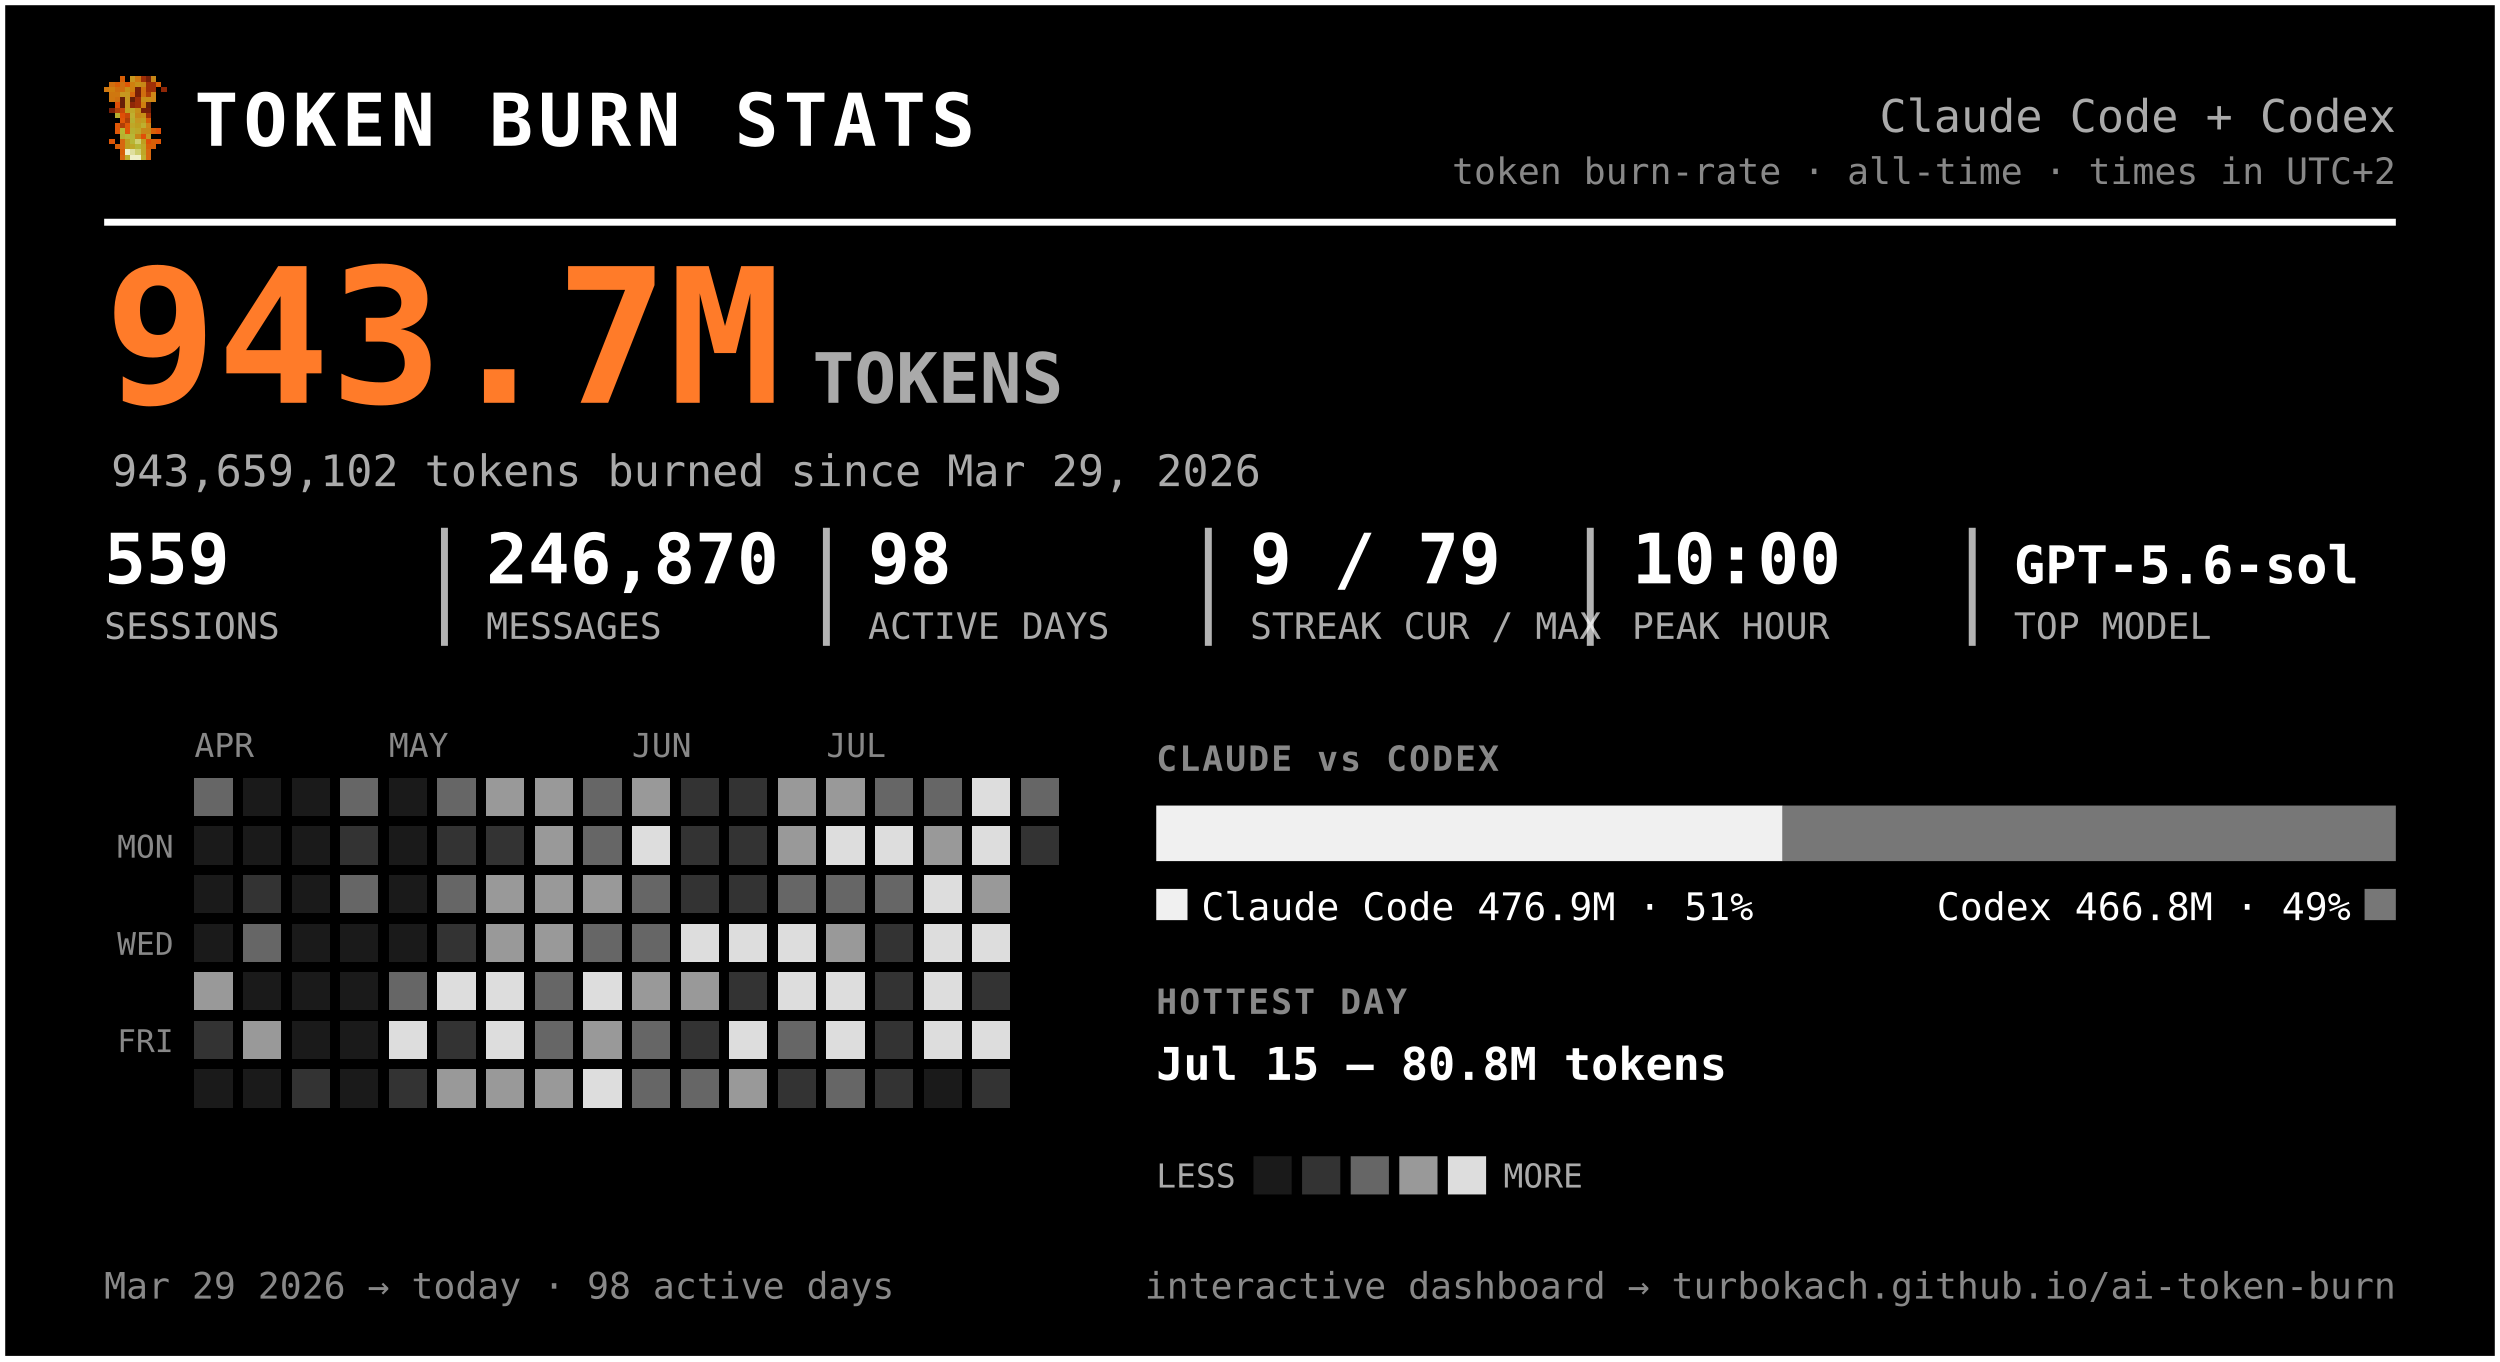
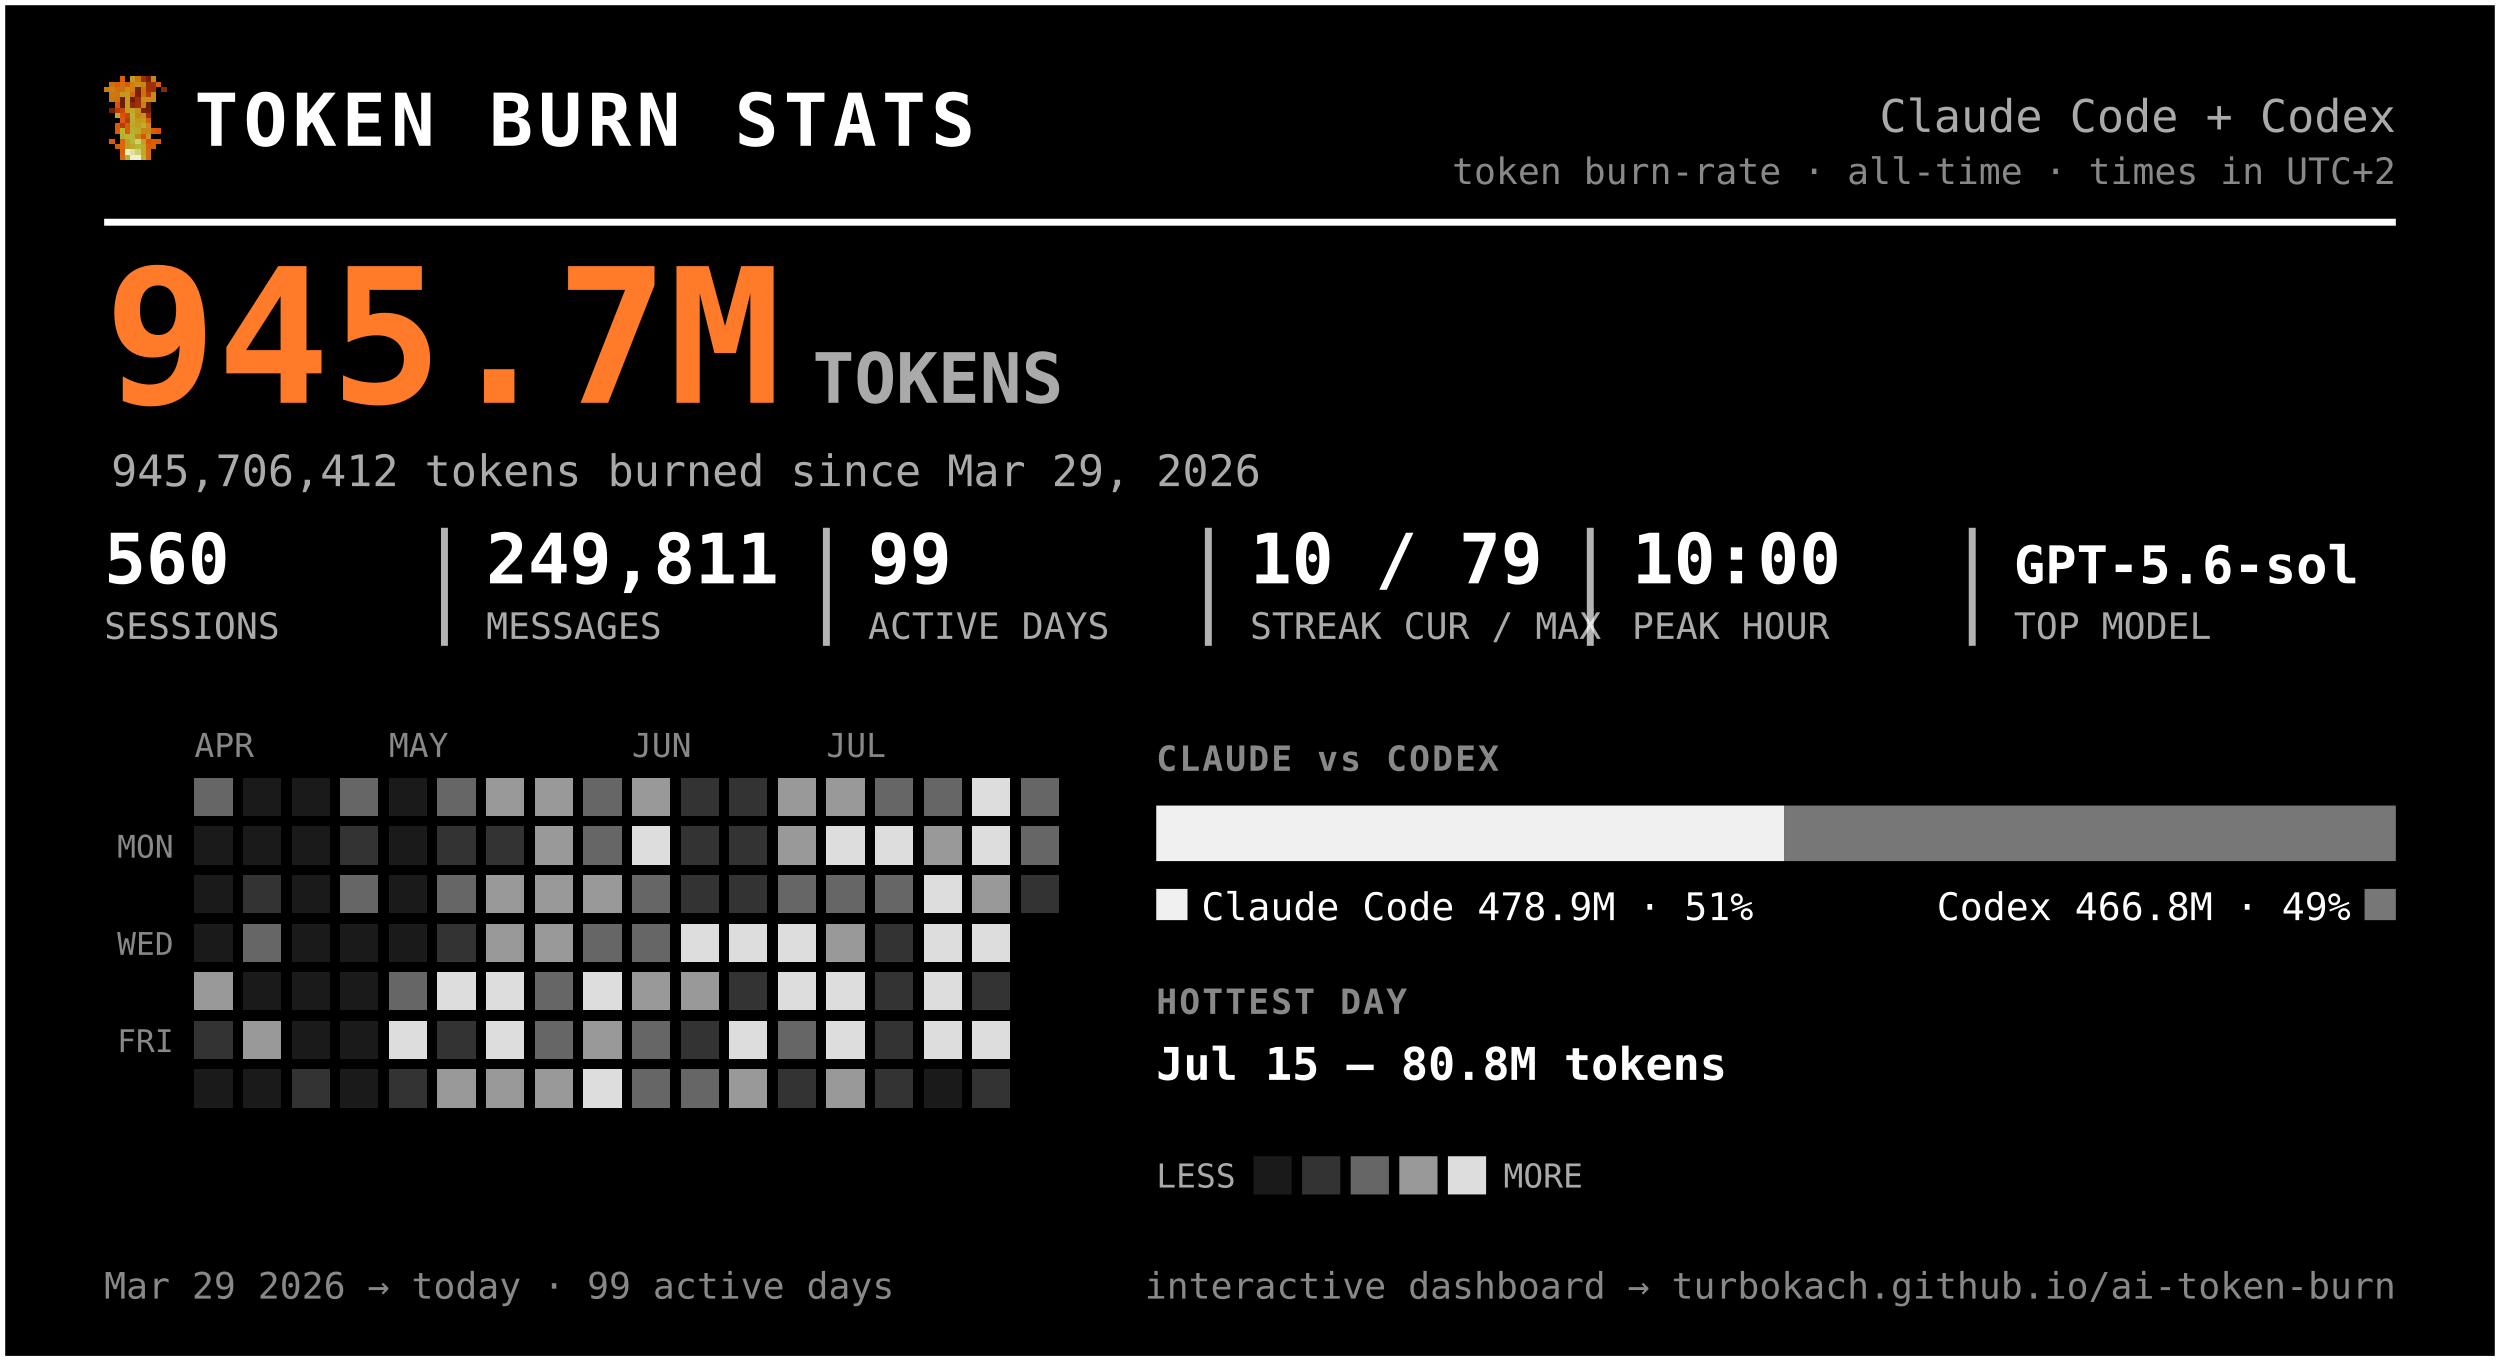
<svg xmlns="http://www.w3.org/2000/svg" width="720" height="392" viewBox="0 0 720 392" font-family="ui-monospace, 'SF Mono', 'Cascadia Code', Menlo, Consolas, monospace" role="img" aria-label="Token burn — Claude Code + Codex">
  <rect x="0.5" y="0.5" width="719" height="391" rx="0" fill="#000000" stroke="#ffffff" stroke-width="2" />
  <g transform="translate(30,22) scale(1.5)" shape-rendering="crispEdges">
    <rect x="3" y="0" width="1" height="1" fill="#d75f07" />
    <rect x="5" y="0" width="1" height="1" fill="#c7971f" />
    <rect x="6" y="0" width="1" height="1" fill="#cf770f" />
    <rect x="7" y="0" width="1" height="1" fill="#9f2f07" />
    <rect x="8" y="0" width="1" height="1" fill="#771f07" />
    <rect x="9" y="0" width="1" height="1" fill="#c78717" />
    <rect x="1" y="1" width="1" height="1" fill="#cf6f0f" />
    <rect x="2" y="1" width="1" height="1" fill="#d75f07" />
    <rect x="3" y="1" width="1" height="1" fill="#cf6f0f" />
    <rect x="4" y="1" width="1" height="1" fill="#df5707" />
    <rect x="5" y="1" width="1" height="1" fill="#cf7f0f" />
    <rect x="6" y="1" width="1" height="1" fill="#c78f17" />
    <rect x="7" y="1" width="1" height="1" fill="#c78717" />
    <rect x="8" y="1" width="1" height="1" fill="#9f2f07" />
    <rect x="9" y="1" width="1" height="1" fill="#9f2f07" />
    <rect x="10" y="1" width="1" height="1" fill="#d75f07" />
    <rect x="0" y="2" width="1" height="1" fill="#cf770f" />
    <rect x="1" y="2" width="1" height="1" fill="#cf7f0f" />
    <rect x="2" y="2" width="1" height="1" fill="#cf6f0f" />
    <rect x="3" y="2" width="1" height="1" fill="#cf6f0f" />
    <rect x="4" y="2" width="1" height="1" fill="#c78f17" />
    <rect x="5" y="2" width="1" height="1" fill="#cf7f0f" />
    <rect x="6" y="2" width="1" height="1" fill="#771f07" />
    <rect x="7" y="2" width="1" height="1" fill="#cf6f0f" />
    <rect x="8" y="2" width="1" height="1" fill="#9f2f07" />
    <rect x="9" y="2" width="1" height="1" fill="#9f2f07" />
    <rect x="11" y="2" width="1" height="1" fill="#8f2707" />
    <rect x="1" y="3" width="1" height="1" fill="#cf770f" />
    <rect x="2" y="3" width="1" height="1" fill="#cf770f" />
    <rect x="3" y="3" width="1" height="1" fill="#c7971f" />
    <rect x="4" y="3" width="1" height="1" fill="#c7971f" />
    <rect x="5" y="3" width="1" height="1" fill="#d7670f" />
    <rect x="6" y="3" width="1" height="1" fill="#771f07" />
    <rect x="7" y="3" width="1" height="1" fill="#cf6f0f" />
    <rect x="8" y="3" width="1" height="1" fill="#af3f07" />
    <rect x="9" y="3" width="1" height="1" fill="#cf8717" />
    <rect x="1" y="4" width="1" height="1" fill="#cf770f" />
    <rect x="2" y="4" width="1" height="1" fill="#cf6f0f" />
    <rect x="3" y="4" width="1" height="1" fill="#671f07" />
    <rect x="4" y="4" width="1" height="1" fill="#c7971f" />
    <rect x="5" y="4" width="1" height="1" fill="#671f07" />
    <rect x="6" y="4" width="1" height="1" fill="#9f2f07" />
    <rect x="7" y="4" width="1" height="1" fill="#c78f17" />
    <rect x="8" y="4" width="1" height="1" fill="#c78f17" />
    <rect x="9" y="4" width="1" height="1" fill="#cf8717" />
    <rect x="2" y="5" width="1" height="1" fill="#df4f07" />
    <rect x="3" y="5" width="1" height="1" fill="#671f07" />
    <rect x="4" y="5" width="1" height="1" fill="#c7971f" />
    <rect x="5" y="5" width="1" height="1" fill="#8f2707" />
    <rect x="6" y="5" width="1" height="1" fill="#9f2f07" />
    <rect x="7" y="5" width="1" height="1" fill="#cf7f0f" />
    <rect x="8" y="5" width="1" height="1" fill="#671f07" />
    <rect x="1" y="6" width="1" height="1" fill="#771f07" />
    <rect x="2" y="6" width="1" height="1" fill="#af3f07" />
    <rect x="3" y="6" width="1" height="1" fill="#c74707" />
    <rect x="4" y="6" width="1" height="1" fill="#bf9f1f" />
    <rect x="5" y="6" width="1" height="1" fill="#bfa727" />
    <rect x="6" y="6" width="1" height="1" fill="#c78f17" />
    <rect x="7" y="6" width="1" height="1" fill="#771f07" />
    <rect x="8" y="6" width="1" height="1" fill="#771f07" />
    <rect x="2" y="7" width="1" height="1" fill="#b7af2f" />
    <rect x="3" y="7" width="1" height="1" fill="#df4f07" />
    <rect x="4" y="7" width="1" height="1" fill="#c74707" />
    <rect x="5" y="7" width="1" height="1" fill="#bfaf2f" />
    <rect x="6" y="7" width="1" height="1" fill="#c78717" />
    <rect x="7" y="7" width="1" height="1" fill="#c78f17" />
    <rect x="8" y="7" width="1" height="1" fill="#9f2f07" />
    <rect x="3" y="8" width="1" height="1" fill="#df5707" />
    <rect x="4" y="8" width="1" height="1" fill="#af3f07" />
    <rect x="5" y="8" width="1" height="1" fill="#b7af2f" />
    <rect x="6" y="8" width="1" height="1" fill="#c7971f" />
    <rect x="7" y="8" width="1" height="1" fill="#bf9f1f" />
    <rect x="8" y="8" width="1" height="1" fill="#d75f07" />
    <rect x="2" y="9" width="1" height="1" fill="#df5707" />
    <rect x="3" y="9" width="1" height="1" fill="#af3f07" />
    <rect x="4" y="9" width="1" height="1" fill="#df5707" />
    <rect x="5" y="9" width="1" height="1" fill="#bfa727" />
    <rect x="6" y="9" width="1" height="1" fill="#bf9f1f" />
    <rect x="7" y="9" width="1" height="1" fill="#bfaf2f" />
    <rect x="8" y="9" width="1" height="1" fill="#cf8717" />
    <rect x="2" y="10" width="1" height="1" fill="#df5707" />
    <rect x="3" y="10" width="1" height="1" fill="#b7b72f" />
    <rect x="4" y="10" width="1" height="1" fill="#df5707" />
    <rect x="5" y="10" width="1" height="1" fill="#b7af2f" />
    <rect x="6" y="10" width="1" height="1" fill="#bfa727" />
    <rect x="7" y="10" width="1" height="1" fill="#c78717" />
    <rect x="8" y="10" width="1" height="1" fill="#c78717" />
    <rect x="9" y="10" width="1" height="1" fill="#d75f07" />
    <rect x="10" y="10" width="1" height="1" fill="#df4f07" />
    <rect x="3" y="11" width="1" height="1" fill="#b7af2f" />
    <rect x="4" y="11" width="1" height="1" fill="#b7b737" />
    <rect x="5" y="11" width="1" height="1" fill="#b7b737" />
    <rect x="6" y="11" width="1" height="1" fill="#c78717" />
    <rect x="7" y="11" width="1" height="1" fill="#df4f07" />
    <rect x="8" y="11" width="1" height="1" fill="#c7971f" />
    <rect x="1" y="12" width="1" height="1" fill="#df5707" />
    <rect x="3" y="12" width="1" height="1" fill="#d7670f" />
    <rect x="4" y="12" width="1" height="1" fill="#bf9f1f" />
    <rect x="5" y="12" width="1" height="1" fill="#b7b737" />
    <rect x="6" y="12" width="1" height="1" fill="#cfcf6f" />
    <rect x="7" y="12" width="1" height="1" fill="#bf9f1f" />
    <rect x="8" y="12" width="1" height="1" fill="#df4f07" />
    <rect x="9" y="12" width="1" height="1" fill="#d75f07" />
    <rect x="10" y="12" width="1" height="1" fill="#df5707" />
    <rect x="2" y="13" width="1" height="1" fill="#d75f07" />
    <rect x="3" y="13" width="1" height="1" fill="#d7670f" />
    <rect x="4" y="13" width="1" height="1" fill="#bf9f1f" />
    <rect x="5" y="13" width="1" height="1" fill="#bfa727" />
    <rect x="6" y="13" width="1" height="1" fill="#b7b737" />
    <rect x="7" y="13" width="1" height="1" fill="#bfa727" />
    <rect x="8" y="13" width="1" height="1" fill="#d75f07" />
    <rect x="9" y="13" width="1" height="1" fill="#d75f07" />
    <rect x="3" y="14" width="1" height="1" fill="#d75f07" />
    <rect x="4" y="14" width="1" height="1" fill="#efefc7" />
    <rect x="5" y="14" width="1" height="1" fill="#dfdf9f" />
    <rect x="6" y="14" width="1" height="1" fill="#cfcf6f" />
    <rect x="7" y="14" width="1" height="1" fill="#bfa727" />
    <rect x="8" y="14" width="1" height="1" fill="#d7670f" />
    <rect x="3" y="15" width="1" height="1" fill="#d7670f" />
    <rect x="4" y="15" width="1" height="1" fill="#bfaf2f" />
    <rect x="5" y="15" width="1" height="1" fill="#efefc7" />
    <rect x="6" y="15" width="1" height="1" fill="#efefc7" />
    <rect x="7" y="15" width="1" height="1" fill="#bfaf2f" />
    <rect x="8" y="15" width="1" height="1" fill="#d7670f" />
  </g>
  <text x="56.0" y="42.0" font-size="21" fill="#ffffff" font-weight="800" letter-spacing="1.5">TOKEN BURN STATS</text>
  <text x="690.0" y="38.0" font-size="13" fill="#aaaaaa" text-anchor="end">Claude Code + Codex</text>
  <text x="690.0" y="53.0" font-size="10.5" fill="#888888" text-anchor="end">token burn-rate · all-time · times in UTC+2</text>
  <line x1="30" y1="64" x2="690" y2="64" stroke="#ffffff" stroke-width="2" />
-   <text x="30.0" y="116.0" font-size="54" fill="#ff7b29" font-weight="800">943.7M</text>
+   <text x="30.0" y="116.0" font-size="54" fill="#ff7b29" font-weight="800">945.7M</text>
  <text x="234.0" y="116.0" font-size="20" fill="#aaaaaa" font-weight="600">TOKENS</text>
-   <text x="32.0" y="140.0" font-size="12.5" fill="#aaaaaa">943,659,102 tokens burned since Mar 29, 2026</text>
-   <text x="30.0" y="168.0" font-size="20" fill="#ffffff" font-weight="700">559</text>
+   <text x="32.0" y="140.0" font-size="12.5" fill="#aaaaaa">945,706,412 tokens burned since Mar 29, 2026</text>
+   <text x="30.0" y="168.0" font-size="20" fill="#ffffff" font-weight="700">560</text>
  <text x="30.0" y="184.0" font-size="10.5" fill="#aaaaaa">SESSIONS</text>
-   <text x="140.0" y="168.0" font-size="20" fill="#ffffff" font-weight="700">246,870</text>
+   <text x="140.0" y="168.0" font-size="20" fill="#ffffff" font-weight="700">249,811</text>
  <text x="140.0" y="184.0" font-size="10.5" fill="#aaaaaa">MESSAGES</text>
  <line x1="128.0" y1="152" x2="128.0" y2="186" stroke="#ffffff" stroke-width="2" opacity="0.7" />
-   <text x="250.0" y="168.0" font-size="20" fill="#ffffff" font-weight="700">98</text>
+   <text x="250.0" y="168.0" font-size="20" fill="#ffffff" font-weight="700">99</text>
  <text x="250.0" y="184.0" font-size="10.5" fill="#aaaaaa">ACTIVE DAYS</text>
  <line x1="238.0" y1="152" x2="238.0" y2="186" stroke="#ffffff" stroke-width="2" opacity="0.7" />
-   <text x="360.0" y="168.0" font-size="20" fill="#ffffff" font-weight="700">9 / 79</text>
+   <text x="360.0" y="168.0" font-size="20" fill="#ffffff" font-weight="700">10 / 79</text>
  <text x="360.0" y="184.0" font-size="10.5" fill="#aaaaaa">STREAK CUR / MAX</text>
  <line x1="348.0" y1="152" x2="348.0" y2="186" stroke="#ffffff" stroke-width="2" opacity="0.7" />
  <text x="470.0" y="168.0" font-size="20" fill="#ffffff" font-weight="700">10:00</text>
  <text x="470.0" y="184.0" font-size="10.5" fill="#aaaaaa">PEAK HOUR</text>
  <line x1="458.0" y1="152" x2="458.0" y2="186" stroke="#ffffff" stroke-width="2" opacity="0.7" />
  <text x="580.0" y="168.0" font-size="15" fill="#ffffff" font-weight="700">GPT-5.6-sol</text>
  <text x="580.0" y="184.0" font-size="10.5" fill="#aaaaaa">TOP MODEL</text>
  <line x1="568.0" y1="152" x2="568.0" y2="186" stroke="#ffffff" stroke-width="2" opacity="0.7" />
  <text x="56.0" y="218.0" font-size="9.5" fill="#888888">APR</text>
  <text x="112.0" y="218.0" font-size="9.5" fill="#888888">MAY</text>
  <text x="182.0" y="218.0" font-size="9.5" fill="#888888">JUN</text>
  <text x="238.0" y="218.0" font-size="9.5" fill="#888888">JUL</text>
  <text x="50.0" y="247.0" font-size="9" fill="#888888" text-anchor="end">MON</text>
  <text x="50.0" y="275.0" font-size="9" fill="#888888" text-anchor="end">WED</text>
  <text x="50.0" y="303.0" font-size="9" fill="#888888" text-anchor="end">FRI</text>
  <g shape-rendering="crispEdges">
    <rect x="126" y="238" width="11" height="11" rx="0" fill="#333333" />
    <rect x="126" y="252" width="11" height="11" rx="0" fill="#666666" />
    <rect x="126" y="266" width="11" height="11" rx="0" fill="#333333" />
    <rect x="126" y="280" width="11" height="11" rx="0" fill="#dddddd" />
    <rect x="126" y="294" width="11" height="11" rx="0" fill="#333333" />
    <rect x="126" y="308" width="11" height="11" rx="0" fill="#999999" />
    <rect x="140" y="224" width="11" height="11" rx="0" fill="#999999" />
    <rect x="140" y="238" width="11" height="11" rx="0" fill="#333333" />
    <rect x="140" y="252" width="11" height="11" rx="0" fill="#999999" />
    <rect x="140" y="266" width="11" height="11" rx="0" fill="#999999" />
    <rect x="140" y="280" width="11" height="11" rx="0" fill="#dddddd" />
    <rect x="140" y="294" width="11" height="11" rx="0" fill="#dddddd" />
    <rect x="140" y="308" width="11" height="11" rx="0" fill="#999999" />
    <rect x="154" y="224" width="11" height="11" rx="0" fill="#999999" />
    <rect x="154" y="238" width="11" height="11" rx="0" fill="#999999" />
    <rect x="154" y="252" width="11" height="11" rx="0" fill="#999999" />
    <rect x="154" y="266" width="11" height="11" rx="0" fill="#999999" />
    <rect x="154" y="280" width="11" height="11" rx="0" fill="#666666" />
    <rect x="154" y="294" width="11" height="11" rx="0" fill="#666666" />
    <rect x="154" y="308" width="11" height="11" rx="0" fill="#999999" />
    <rect x="168" y="224" width="11" height="11" rx="0" fill="#666666" />
    <rect x="168" y="238" width="11" height="11" rx="0" fill="#666666" />
    <rect x="168" y="252" width="11" height="11" rx="0" fill="#999999" />
    <rect x="168" y="266" width="11" height="11" rx="0" fill="#666666" />
    <rect x="168" y="280" width="11" height="11" rx="0" fill="#dddddd" />
    <rect x="168" y="294" width="11" height="11" rx="0" fill="#999999" />
    <rect x="168" y="308" width="11" height="11" rx="0" fill="#dddddd" />
    <rect x="182" y="224" width="11" height="11" rx="0" fill="#999999" />
    <rect x="182" y="238" width="11" height="11" rx="0" fill="#dddddd" />
    <rect x="182" y="252" width="11" height="11" rx="0" fill="#666666" />
    <rect x="182" y="266" width="11" height="11" rx="0" fill="#666666" />
    <rect x="182" y="280" width="11" height="11" rx="0" fill="#999999" />
    <rect x="182" y="294" width="11" height="11" rx="0" fill="#666666" />
    <rect x="182" y="308" width="11" height="11" rx="0" fill="#666666" />
    <rect x="196" y="224" width="11" height="11" rx="0" fill="#333333" />
    <rect x="196" y="238" width="11" height="11" rx="0" fill="#333333" />
    <rect x="196" y="252" width="11" height="11" rx="0" fill="#333333" />
    <rect x="196" y="266" width="11" height="11" rx="0" fill="#dddddd" />
    <rect x="196" y="280" width="11" height="11" rx="0" fill="#999999" />
    <rect x="196" y="294" width="11" height="11" rx="0" fill="#333333" />
    <rect x="196" y="308" width="11" height="11" rx="0" fill="#666666" />
    <rect x="210" y="224" width="11" height="11" rx="0" fill="#333333" />
    <rect x="210" y="238" width="11" height="11" rx="0" fill="#333333" />
    <rect x="210" y="252" width="11" height="11" rx="0" fill="#333333" />
    <rect x="210" y="266" width="11" height="11" rx="0" fill="#dddddd" />
    <rect x="210" y="280" width="11" height="11" rx="0" fill="#333333" />
    <rect x="210" y="294" width="11" height="11" rx="0" fill="#dddddd" />
    <rect x="210" y="308" width="11" height="11" rx="0" fill="#999999" />
    <rect x="224" y="224" width="11" height="11" rx="0" fill="#999999" />
    <rect x="224" y="238" width="11" height="11" rx="0" fill="#999999" />
    <rect x="224" y="252" width="11" height="11" rx="0" fill="#666666" />
    <rect x="224" y="266" width="11" height="11" rx="0" fill="#dddddd" />
    <rect x="224" y="280" width="11" height="11" rx="0" fill="#dddddd" />
    <rect x="224" y="294" width="11" height="11" rx="0" fill="#666666" />
    <rect x="224" y="308" width="11" height="11" rx="0" fill="#333333" />
    <rect x="238" y="224" width="11" height="11" rx="0" fill="#999999" />
    <rect x="238" y="238" width="11" height="11" rx="0" fill="#dddddd" />
    <rect x="238" y="252" width="11" height="11" rx="0" fill="#666666" />
    <rect x="238" y="266" width="11" height="11" rx="0" fill="#999999" />
    <rect x="238" y="280" width="11" height="11" rx="0" fill="#dddddd" />
    <rect x="238" y="294" width="11" height="11" rx="0" fill="#dddddd" />
-     <rect x="238" y="308" width="11" height="11" rx="0" fill="#666666" />
+     <rect x="238" y="308" width="11" height="11" rx="0" fill="#999999" />
    <rect x="252" y="224" width="11" height="11" rx="0" fill="#666666" />
    <rect x="252" y="238" width="11" height="11" rx="0" fill="#dddddd" />
    <rect x="252" y="252" width="11" height="11" rx="0" fill="#666666" />
    <rect x="252" y="266" width="11" height="11" rx="0" fill="#333333" />
    <rect x="252" y="280" width="11" height="11" rx="0" fill="#333333" />
    <rect x="252" y="294" width="11" height="11" rx="0" fill="#333333" />
    <rect x="252" y="308" width="11" height="11" rx="0" fill="#333333" />
    <rect x="266" y="224" width="11" height="11" rx="0" fill="#666666" />
    <rect x="266" y="238" width="11" height="11" rx="0" fill="#999999" />
    <rect x="266" y="252" width="11" height="11" rx="0" fill="#dddddd" />
    <rect x="266" y="266" width="11" height="11" rx="0" fill="#dddddd" />
    <rect x="266" y="280" width="11" height="11" rx="0" fill="#dddddd" />
    <rect x="266" y="294" width="11" height="11" rx="0" fill="#dddddd" />
    <rect x="280" y="224" width="11" height="11" rx="0" fill="#dddddd" />
    <rect x="280" y="238" width="11" height="11" rx="0" fill="#dddddd" />
    <rect x="280" y="252" width="11" height="11" rx="0" fill="#999999" />
    <rect x="280" y="266" width="11" height="11" rx="0" fill="#dddddd" />
    <rect x="280" y="280" width="11" height="11" rx="0" fill="#333333" />
    <rect x="280" y="294" width="11" height="11" rx="0" fill="#dddddd" />
    <rect x="280" y="308" width="11" height="11" rx="0" fill="#333333" />
    <rect x="294" y="224" width="11" height="11" rx="0" fill="#666666" />
-     <rect x="294" y="238" width="11" height="11" rx="0" fill="#333333" />
+     <rect x="294" y="238" width="11" height="11" rx="0" fill="#666666" />
+     <rect x="294" y="252" width="11" height="11" rx="0" fill="#333333" />
    <rect x="56" y="224" width="11" height="11" rx="0" fill="#666666" />
    <rect x="56" y="280" width="11" height="11" rx="0" fill="#999999" />
    <rect x="56" y="294" width="11" height="11" rx="0" fill="#333333" />
    <rect x="70" y="252" width="11" height="11" rx="0" fill="#333333" />
    <rect x="70" y="266" width="11" height="11" rx="0" fill="#666666" />
    <rect x="70" y="294" width="11" height="11" rx="0" fill="#999999" />
    <rect x="84" y="308" width="11" height="11" rx="0" fill="#333333" />
    <rect x="98" y="224" width="11" height="11" rx="0" fill="#666666" />
    <rect x="98" y="238" width="11" height="11" rx="0" fill="#333333" />
    <rect x="98" y="252" width="11" height="11" rx="0" fill="#666666" />
    <rect x="112" y="280" width="11" height="11" rx="0" fill="#666666" />
    <rect x="112" y="294" width="11" height="11" rx="0" fill="#dddddd" />
    <rect x="112" y="308" width="11" height="11" rx="0" fill="#333333" />
    <rect x="126" y="224" width="11" height="11" rx="0" fill="#666666" />
    <rect x="56" y="238" width="11" height="11" rx="0" fill="#1a1a1a" />
    <rect x="56" y="252" width="11" height="11" rx="0" fill="#1a1a1a" />
    <rect x="56" y="266" width="11" height="11" rx="0" fill="#1a1a1a" />
    <rect x="56" y="308" width="11" height="11" rx="0" fill="#1a1a1a" />
    <rect x="70" y="224" width="11" height="11" rx="0" fill="#1a1a1a" />
    <rect x="70" y="238" width="11" height="11" rx="0" fill="#1a1a1a" />
    <rect x="70" y="280" width="11" height="11" rx="0" fill="#1a1a1a" />
    <rect x="70" y="308" width="11" height="11" rx="0" fill="#1a1a1a" />
    <rect x="84" y="224" width="11" height="11" rx="0" fill="#1a1a1a" />
    <rect x="84" y="238" width="11" height="11" rx="0" fill="#1a1a1a" />
    <rect x="84" y="252" width="11" height="11" rx="0" fill="#1a1a1a" />
    <rect x="84" y="266" width="11" height="11" rx="0" fill="#1a1a1a" />
    <rect x="84" y="280" width="11" height="11" rx="0" fill="#1a1a1a" />
    <rect x="84" y="294" width="11" height="11" rx="0" fill="#1a1a1a" />
    <rect x="98" y="266" width="11" height="11" rx="0" fill="#1a1a1a" />
    <rect x="98" y="280" width="11" height="11" rx="0" fill="#1a1a1a" />
    <rect x="98" y="294" width="11" height="11" rx="0" fill="#1a1a1a" />
    <rect x="98" y="308" width="11" height="11" rx="0" fill="#1a1a1a" />
    <rect x="112" y="224" width="11" height="11" rx="0" fill="#1a1a1a" />
    <rect x="112" y="238" width="11" height="11" rx="0" fill="#1a1a1a" />
    <rect x="112" y="252" width="11" height="11" rx="0" fill="#1a1a1a" />
    <rect x="112" y="266" width="11" height="11" rx="0" fill="#1a1a1a" />
    <rect x="266" y="308" width="11" height="11" rx="0" fill="#1a1a1a" />
  </g>
  <text x="333.0" y="222.0" font-size="10" fill="#888888" font-weight="700" letter-spacing="0.6">CLAUDE vs CODEX</text>
-   <path d="M333.00,232 H513.41 L513.41,232 V248.00 L513.41,248.00 H333.00 L333.00,248.00 V232.00 L333.00,232.00 Z" fill="#f0f0f0" />
-   <path d="M513.41,232 H690.00 L690.00,232 V248.00 L690.00,248.00 H513.41 L513.41,248.00 V232.00 L513.41,232.00 Z" fill="#777777" />
+   <path d="M333.00,232 H513.80 L513.80,232 V248.00 L513.80,248.00 H333.00 L333.00,248.00 V232.00 L333.00,232.00 Z" fill="#f0f0f0" />
+   <path d="M513.80,232 H690.00 L690.00,232 V248.00 L690.00,248.00 H513.80 L513.80,248.00 V232.00 L513.80,232.00 Z" fill="#777777" />
  <rect x="333" y="256" width="9" height="9" rx="0" fill="#f0f0f0" />
-   <text x="346.0" y="265.0" font-size="11" fill="#ffffff">Claude Code  476.9M · 51%</text>
+   <text x="346.0" y="265.0" font-size="11" fill="#ffffff">Claude Code  478.9M · 51%</text>
  <rect x="681.0" y="256" width="9" height="9" rx="0" fill="#777777" />
  <text x="677.0" y="265.0" font-size="11" fill="#ffffff" text-anchor="end">Codex  466.8M · 49%</text>
  <text x="333.0" y="292.0" font-size="10" fill="#888888" font-weight="700" letter-spacing="0.6">HOTTEST DAY</text>
  <text x="333.0" y="311.0" font-size="13" fill="#ffffff" font-weight="600">Jul 15 — 80.8M tokens</text>
  <text x="333.0" y="342.0" font-size="9.5" fill="#aaaaaa">LESS</text>
  <rect x="361" y="333" width="11" height="11" rx="0" fill="#1a1a1a" />
  <rect x="375" y="333" width="11" height="11" rx="0" fill="#333333" />
  <rect x="389" y="333" width="11" height="11" rx="0" fill="#666666" />
  <rect x="403" y="333" width="11" height="11" rx="0" fill="#999999" />
  <rect x="417" y="333" width="11" height="11" rx="0" fill="#dddddd" />
  <text x="433.0" y="342.0" font-size="9.5" fill="#aaaaaa">MORE</text>
-   <text x="30.0" y="374.0" font-size="10.5" fill="#888888">Mar 29 2026 → today  ·  98 active days</text>
+   <text x="30.0" y="374.0" font-size="10.5" fill="#888888">Mar 29 2026 → today  ·  99 active days</text>
  <text x="690.0" y="374.0" font-size="10.5" fill="#888888" text-anchor="end">interactive dashboard → turbokach.github.io/ai-token-burn</text>
</svg>
